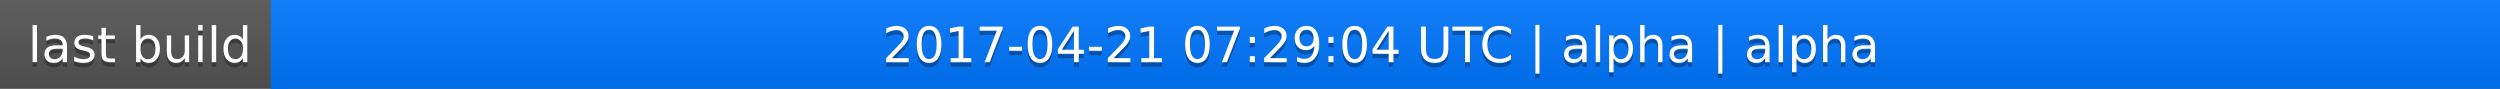
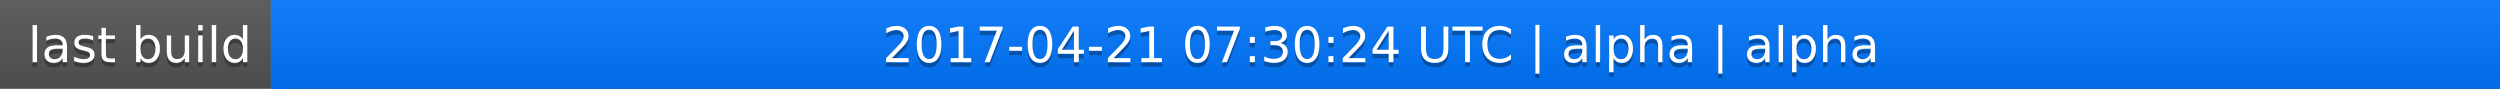
<svg xmlns="http://www.w3.org/2000/svg" width="563" height="20">
  <linearGradient id="a" x2="0" y2="100%">
    <stop offset="0" stop-color="#bbb" stop-opacity=".1" />
    <stop offset="1" stop-opacity=".1" />
  </linearGradient>
  <rect rx="0" width="563" height="20" fill="#555" />
  <rect rx="0" x="61" width="502" height="20" fill="#07f" />
  <path fill="#07f" d="M61 0h4v20h-4z" />
  <rect rx="0" width="563" height="20" fill="url(#a)" />
  <g fill="#fff" text-anchor="middle" font-family="DejaVu Sans,Verdana,Geneva,sans-serif" font-size="11">
    <text x="31.5" y="15" fill="#010101" fill-opacity=".3">last build</text>
    <text x="31.5" y="14">last build</text>
-     <text x="311" y="15" fill="#010101" fill-opacity=".3">2017-04-21 07:29:04 UTC | alpha | alpha</text>
-     <text x="311" y="14">2017-04-21 07:29:04 UTC | alpha | alpha</text>
+     <text x="311" y="15" fill="#010101" fill-opacity=".3">2017-04-21 07:30:24 UTC | alpha | alpha</text>
+     <text x="311" y="14">2017-04-21 07:30:24 UTC | alpha | alpha</text>
  </g>
</svg>
